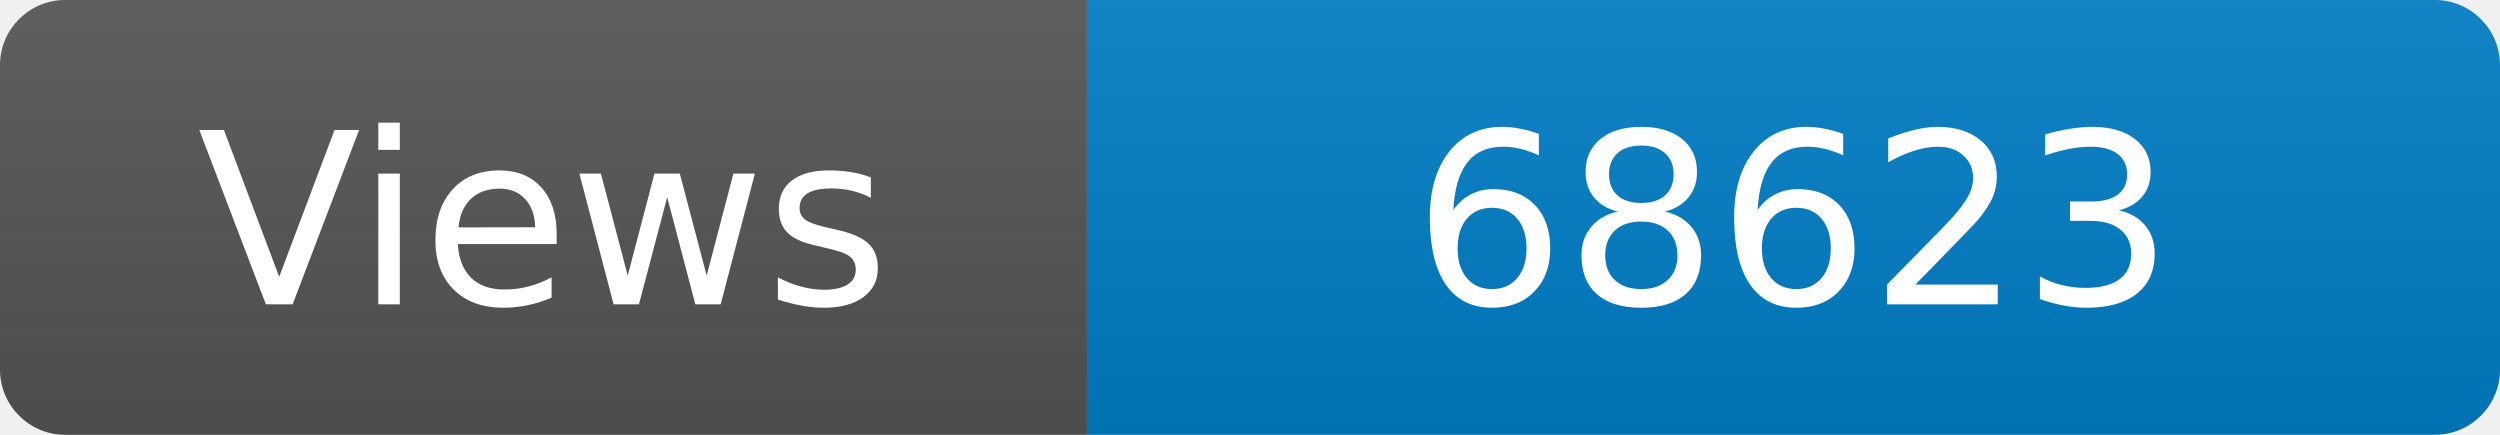
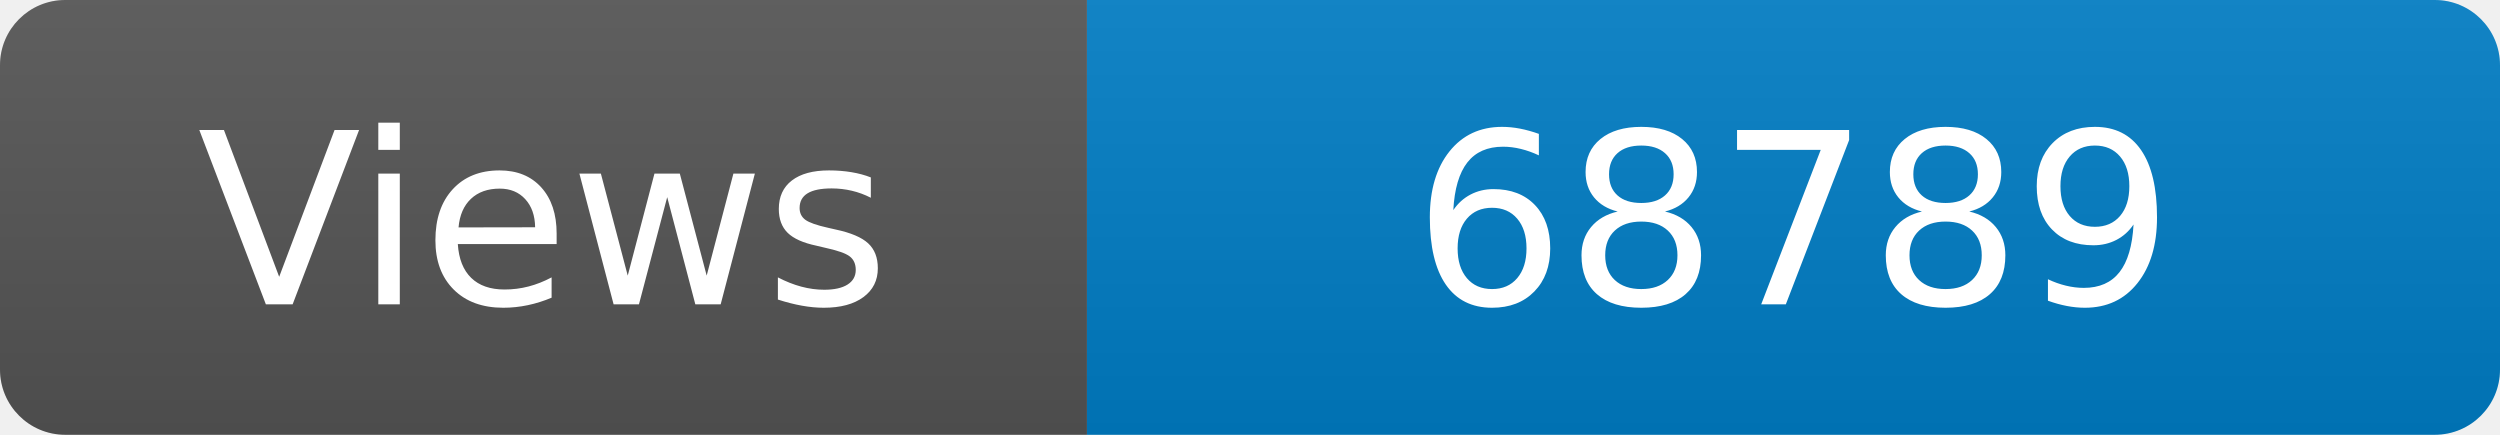
<svg xmlns="http://www.w3.org/2000/svg" width="115" height="20" role="img" aria-label="Maintained?: yes">
  <linearGradient id="s" x2="0" y2="100%">
    <stop offset="0" stop-color="#bbb" stop-opacity=".1" />
    <stop offset="1" stop-opacity=".1" />
  </linearGradient>
  <clipPath id="r">
    <rect width="115" height="20" rx="3" fill="#fff" />
  </clipPath>
  <g clip-path="url(#r)">
    <rect width="50" height="20" fill="#555" />
    <rect x="50" width="160" height="20" fill="#007ec6" />
    <rect width="115" height="20" fill="url(#s)" />
  </g>
  <g fill="#fff" text-anchor="middle" font-family="Verdana,Geneva,DejaVu Sans,sans-serif" font-size="110">
    <text x="250" y="140" transform="scale(.1)" fill="#fff">Views</text>
-     <text x="825" y="140" transform="scale(.1)" fill="#fff">68623</text>
+     <text x="825" y="140" transform="scale(.1)" fill="#fff">68789</text>
  </g>
</svg>
